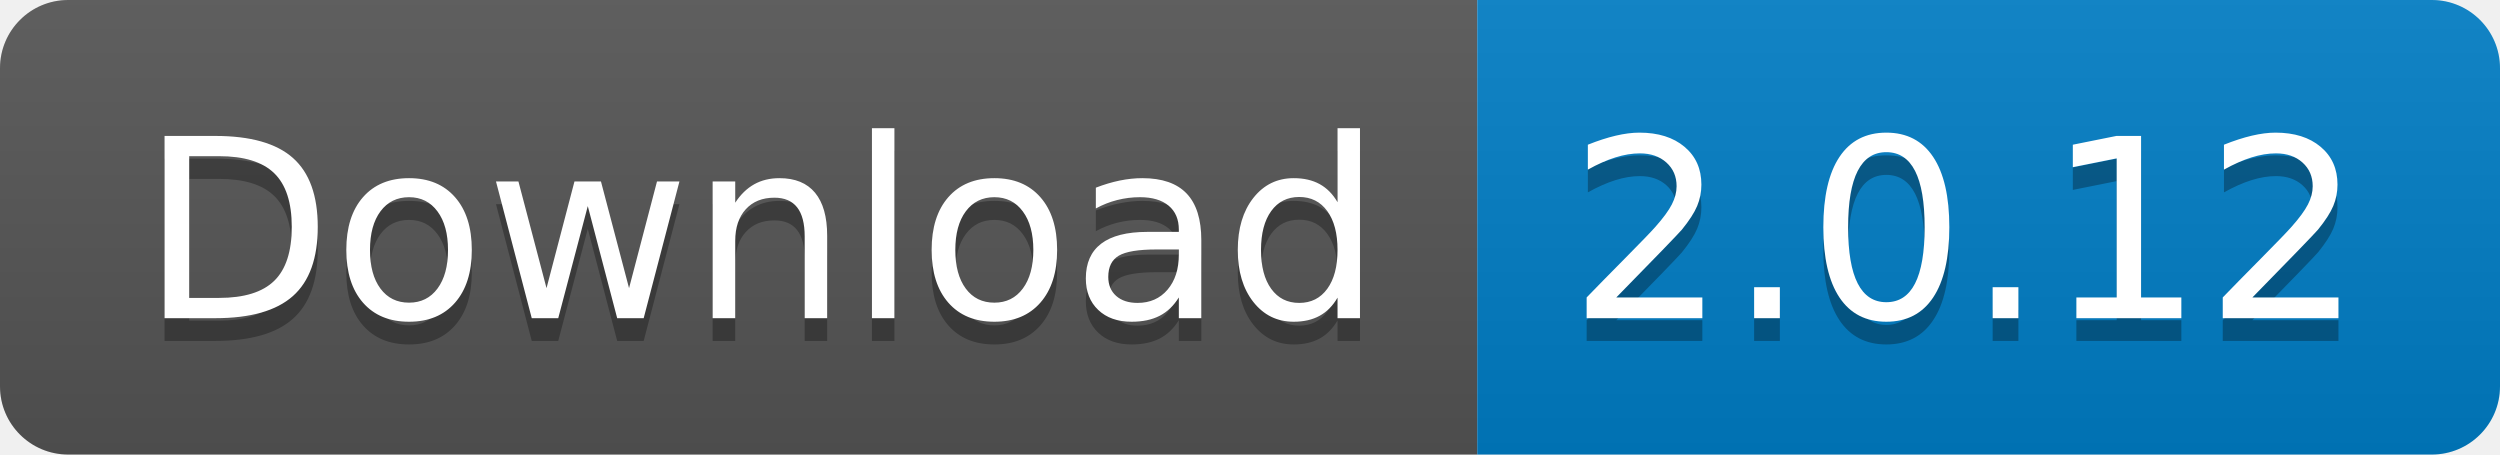
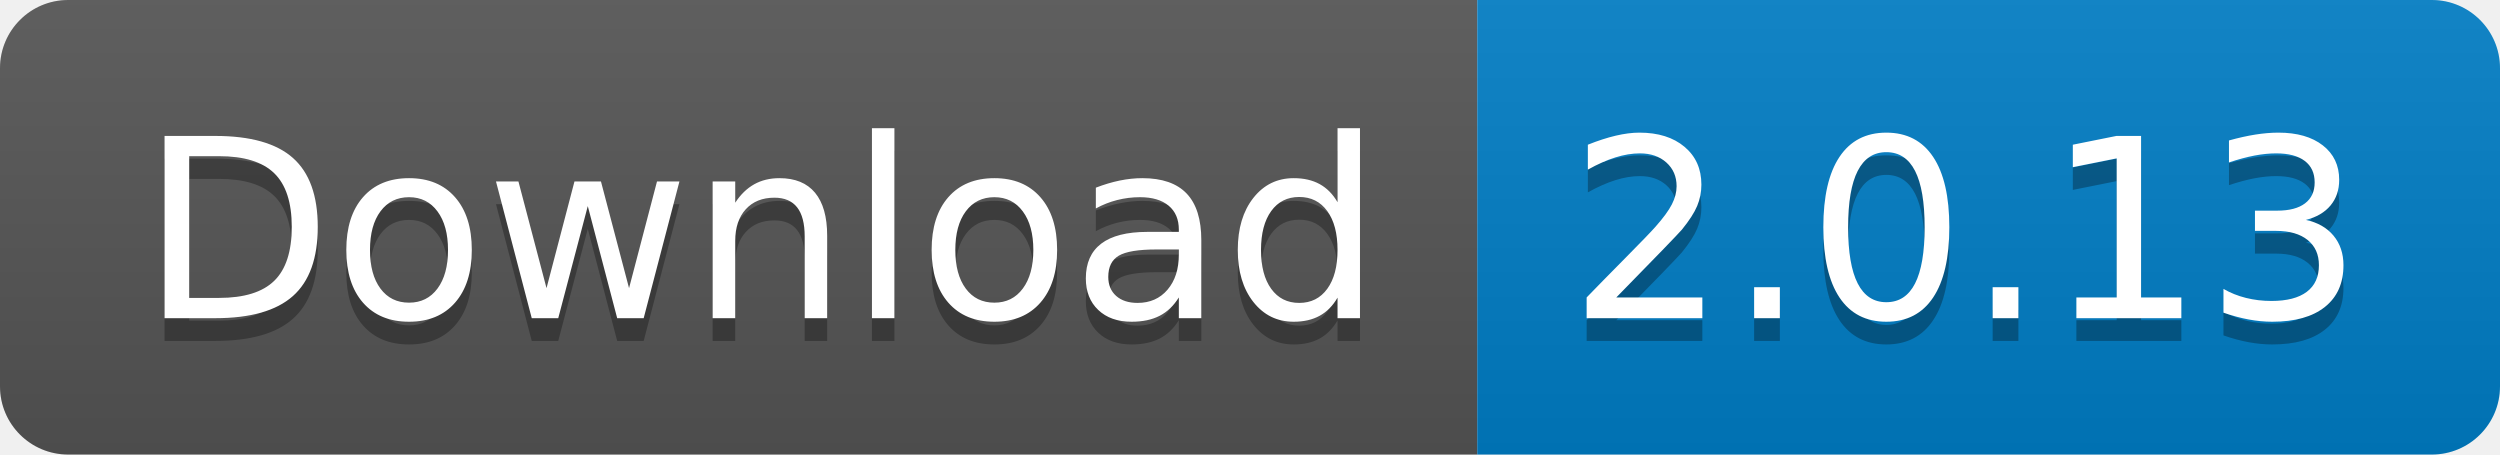
<svg xmlns="http://www.w3.org/2000/svg" width="110" height="20">
  <linearGradient id="s" x2="0" y2="100%">
    <stop offset="0" stop-color="#bbb" stop-opacity=".1" />
    <stop offset="1" stop-opacity=".1" />
  </linearGradient>
  <clipPath id="r">
    <rect width="110" height="20" rx="3" fill="#fff" />
  </clipPath>
  <g clip-path="url(#r)">
    <rect width="65" height="20" fill="#555" />
    <rect x="65" width="45" height="20" fill="#007ec6" />
    <rect width="110" height="20" fill="url(#s)" />
  </g>
  <g fill="#fff" text-anchor="middle" font-family="Verdana,Geneva,DejaVu Sans,sans-serif" text-rendering="geometricPrecision" font-size="110">
    <text x="335" y="150" fill="#010101" fill-opacity=".3" transform="scale(.1)" textLength="550">
      Download
    </text>
    <text x="335" y="140" transform="scale(.1)" textLength="550">
      Download
    </text>
    <text x="865" y="150" fill="#010101" fill-opacity=".3" transform="scale(.1)" textLength="350">
-       2.0.12
+       2.0.13
    </text>
    <text x="865" y="140" transform="scale(.1)" textLength="350">
-       2.0.12
+       2.0.13
    </text>
  </g>
</svg>
